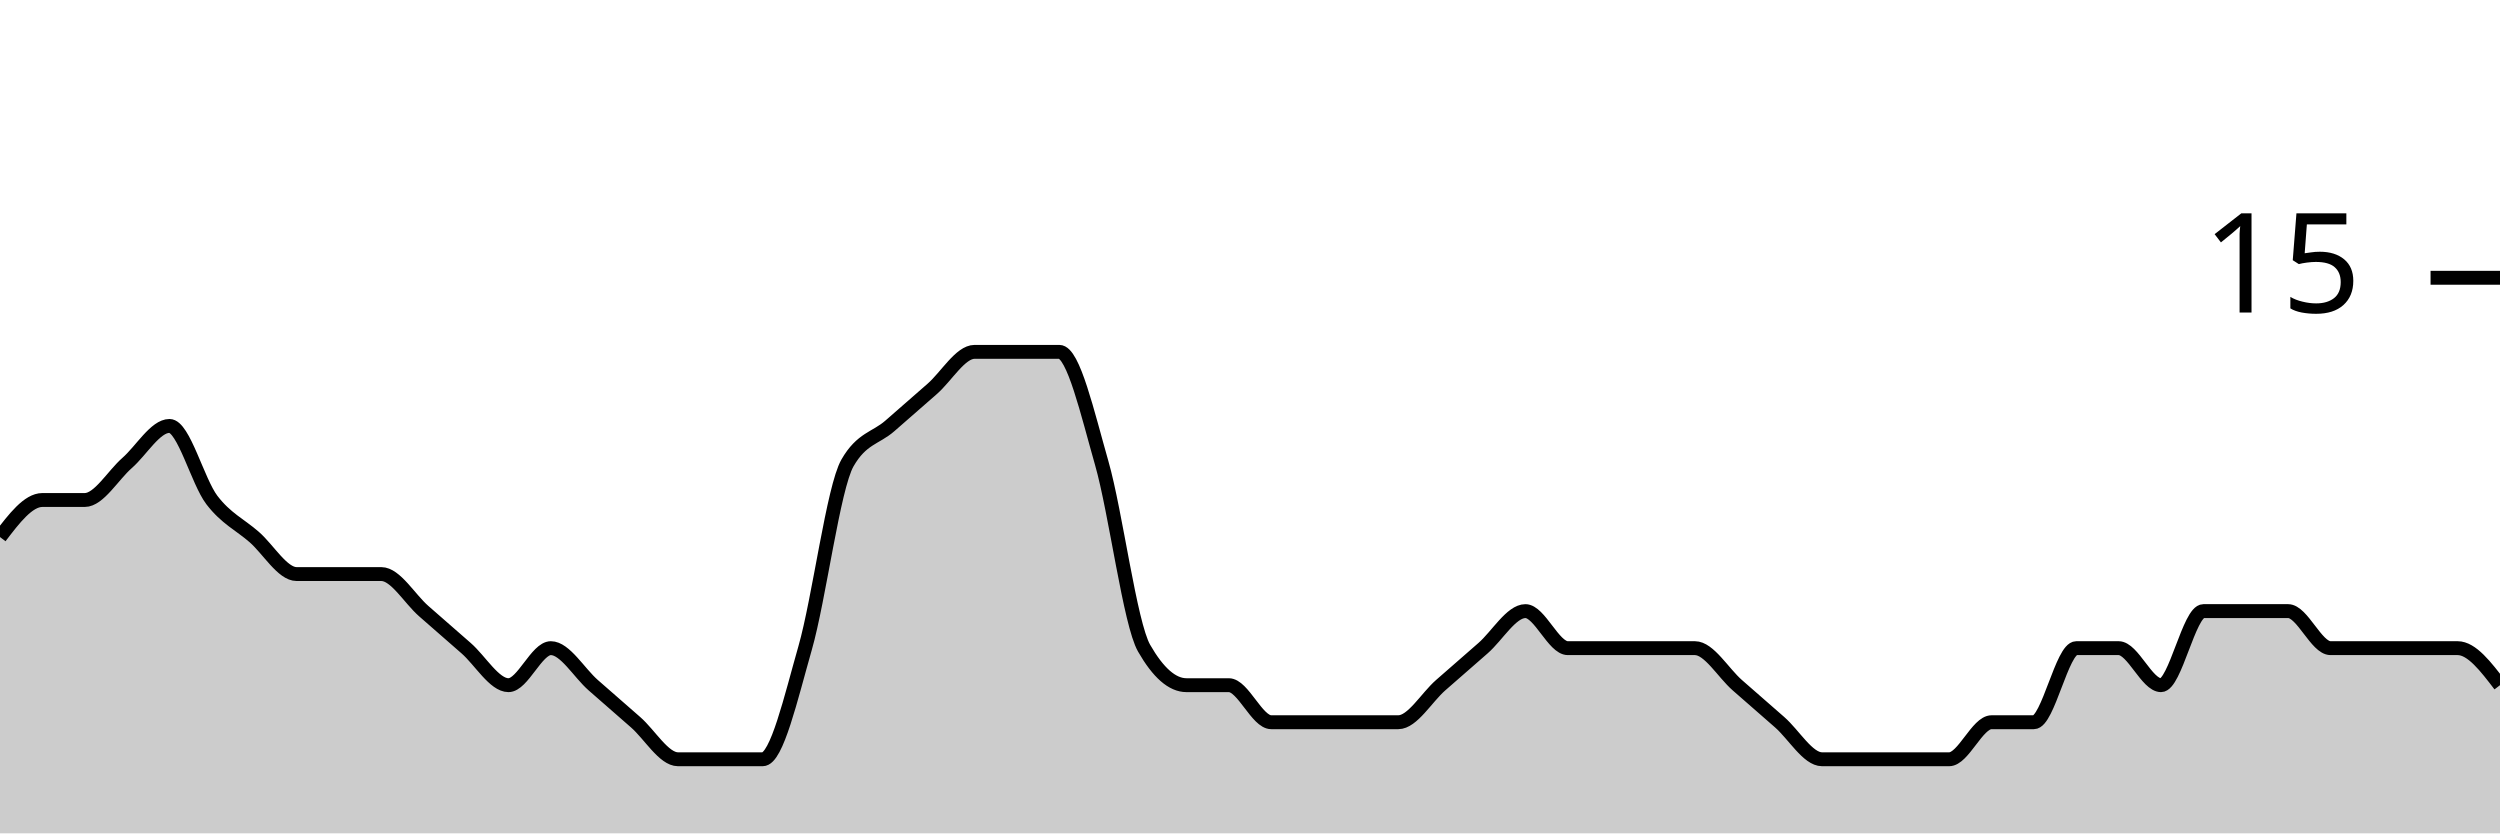
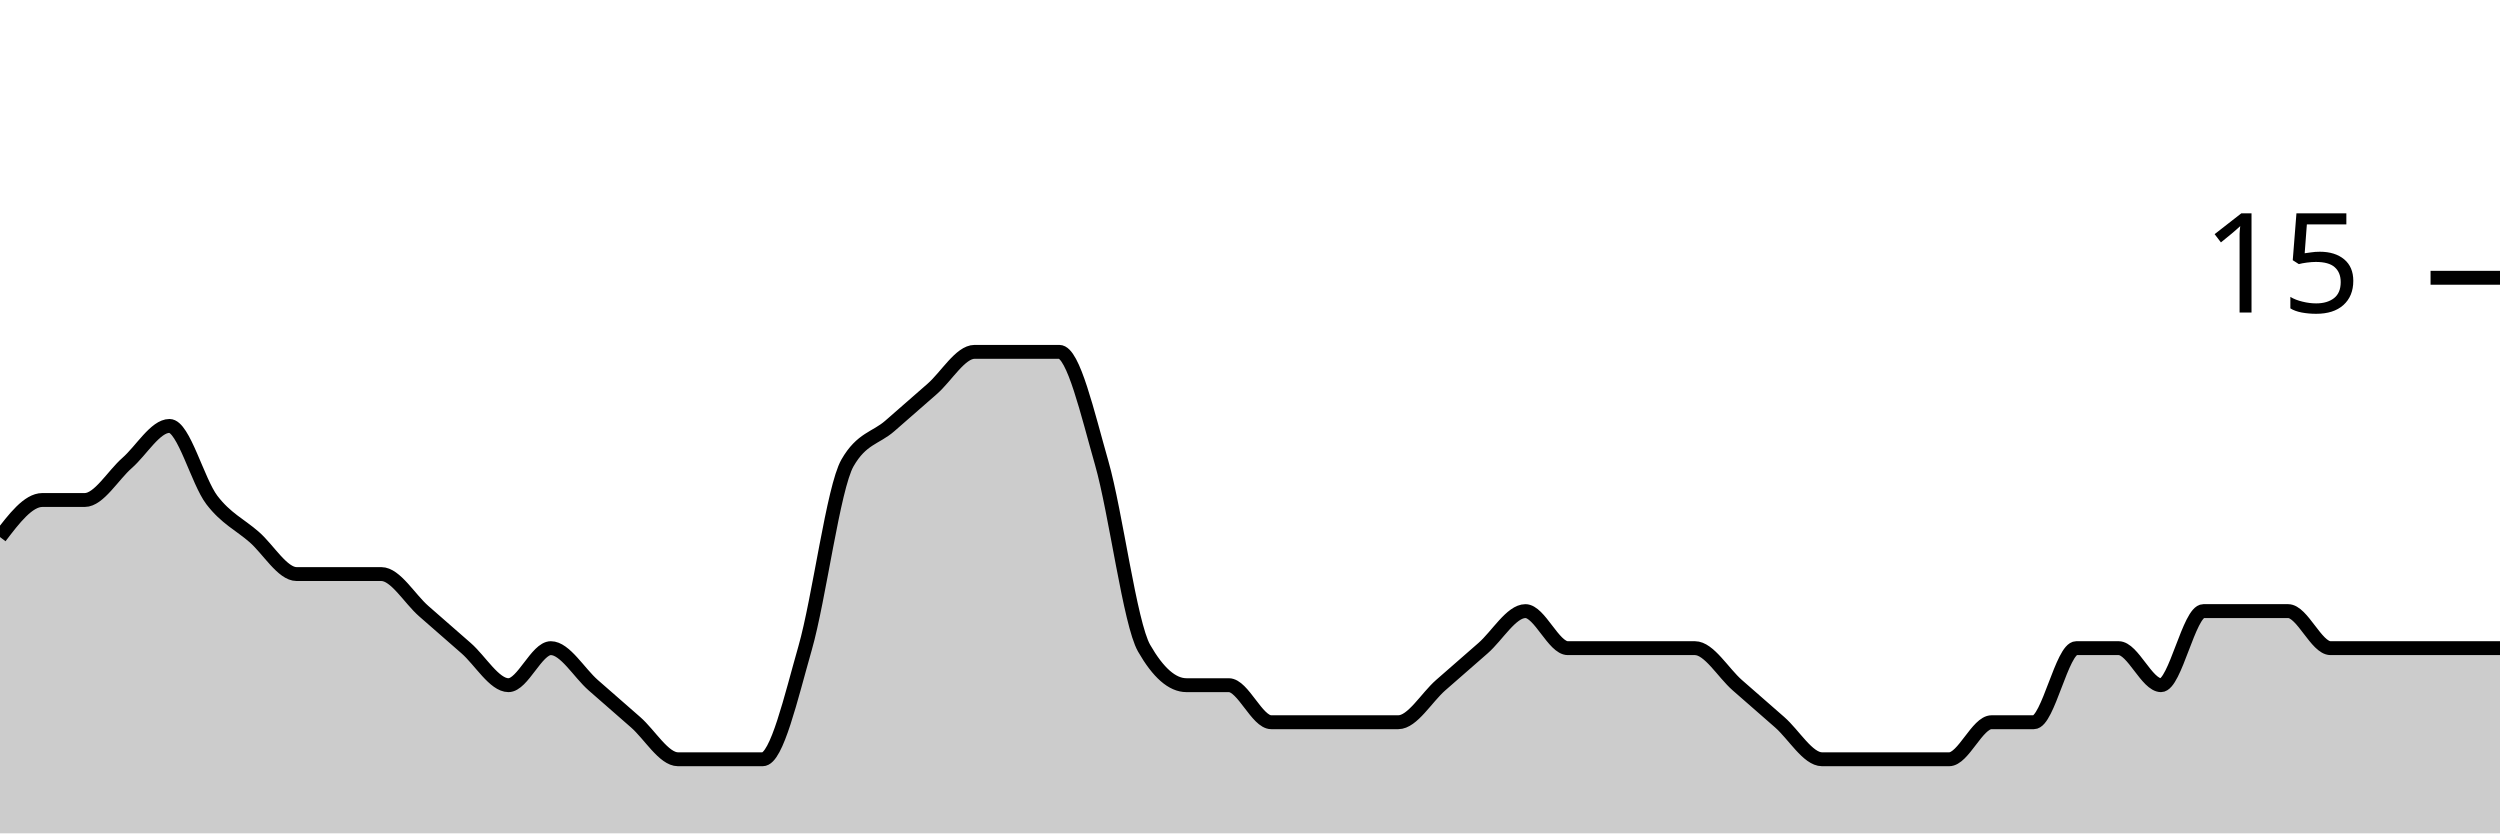
<svg xmlns="http://www.w3.org/2000/svg" viewBox="0 0 180 60">
  <g transform="translate(0,20)">
-     <path class="area" fill="rgba(0, 0, 0, 0.2)" d="M0,18.667C1.017,17.333,2.034,16,3.051,16C4.068,16,5.085,16,6.102,16C7.119,16,8.136,14.222,9.153,13.333C10.169,12.444,11.186,10.667,12.203,10.667C13.22,10.667,14.237,14.667,15.254,16C16.271,17.333,17.288,17.778,18.305,18.667C19.322,19.556,20.339,21.333,21.356,21.333C22.373,21.333,23.39,21.333,24.407,21.333C25.424,21.333,26.441,21.333,27.458,21.333C28.475,21.333,29.492,23.111,30.508,24C31.525,24.889,32.542,25.778,33.559,26.667C34.576,27.556,35.593,29.333,36.61,29.333C37.627,29.333,38.644,26.667,39.661,26.667C40.678,26.667,41.695,28.444,42.712,29.333C43.729,30.222,44.746,31.111,45.763,32C46.78,32.889,47.797,34.667,48.814,34.667C49.831,34.667,50.847,34.667,51.864,34.667C52.881,34.667,53.898,34.667,54.915,34.667C55.932,34.667,56.949,30.222,57.966,26.667C58.983,23.111,60,15.111,61.017,13.333C62.034,11.556,63.051,11.556,64.068,10.667C65.085,9.778,66.102,8.889,67.119,8C68.136,7.111,69.153,5.333,70.169,5.333C71.186,5.333,72.203,5.333,73.22,5.333C74.237,5.333,75.254,5.333,76.271,5.333C77.288,5.333,78.305,9.778,79.322,13.333C80.339,16.889,81.356,24.889,82.373,26.667C83.39,28.444,84.407,29.333,85.424,29.333C86.441,29.333,87.458,29.333,88.475,29.333C89.492,29.333,90.508,32,91.525,32C92.542,32,93.559,32,94.576,32C95.593,32,96.61,32,97.627,32C98.644,32,99.661,32,100.678,32C101.695,32,102.712,30.222,103.729,29.333C104.746,28.444,105.763,27.556,106.78,26.667C107.797,25.778,108.814,24,109.831,24C110.847,24,111.864,26.667,112.881,26.667C113.898,26.667,114.915,26.667,115.932,26.667C116.949,26.667,117.966,26.667,118.983,26.667C120,26.667,121.017,26.667,122.034,26.667C123.051,26.667,124.068,28.444,125.085,29.333C126.102,30.222,127.119,31.111,128.136,32C129.153,32.889,130.169,34.667,131.186,34.667C132.203,34.667,133.22,34.667,134.237,34.667C135.254,34.667,136.271,34.667,137.288,34.667C138.305,34.667,139.322,34.667,140.339,34.667C141.356,34.667,142.373,32,143.39,32C144.407,32,145.424,32,146.441,32C147.458,32,148.475,26.667,149.492,26.667C150.508,26.667,151.525,26.667,152.542,26.667C153.559,26.667,154.576,29.333,155.593,29.333C156.61,29.333,157.627,24,158.644,24C159.661,24,160.678,24,161.695,24C162.712,24,163.729,24,164.746,24C165.763,24,166.78,26.667,167.797,26.667C168.814,26.667,169.831,26.667,170.847,26.667C171.864,26.667,172.881,26.667,173.898,26.667C174.915,26.667,175.932,26.667,176.949,26.667C177.966,26.667,178.983,28,180,29.333L180,40C178.983,40,177.966,40,176.949,40C175.932,40,174.915,40,173.898,40C172.881,40,171.864,40,170.847,40C169.831,40,168.814,40,167.797,40C166.78,40,165.763,40,164.746,40C163.729,40,162.712,40,161.695,40C160.678,40,159.661,40,158.644,40C157.627,40,156.61,40,155.593,40C154.576,40,153.559,40,152.542,40C151.525,40,150.508,40,149.492,40C148.475,40,147.458,40,146.441,40C145.424,40,144.407,40,143.39,40C142.373,40,141.356,40,140.339,40C139.322,40,138.305,40,137.288,40C136.271,40,135.254,40,134.237,40C133.22,40,132.203,40,131.186,40C130.169,40,129.153,40,128.136,40C127.119,40,126.102,40,125.085,40C124.068,40,123.051,40,122.034,40C121.017,40,120,40,118.983,40C117.966,40,116.949,40,115.932,40C114.915,40,113.898,40,112.881,40C111.864,40,110.847,40,109.831,40C108.814,40,107.797,40,106.78,40C105.763,40,104.746,40,103.729,40C102.712,40,101.695,40,100.678,40C99.661,40,98.644,40,97.627,40C96.61,40,95.593,40,94.576,40C93.559,40,92.542,40,91.525,40C90.508,40,89.492,40,88.475,40C87.458,40,86.441,40,85.424,40C84.407,40,83.39,40,82.373,40C81.356,40,80.339,40,79.322,40C78.305,40,77.288,40,76.271,40C75.254,40,74.237,40,73.22,40C72.203,40,71.186,40,70.169,40C69.153,40,68.136,40,67.119,40C66.102,40,65.085,40,64.068,40C63.051,40,62.034,40,61.017,40C60,40,58.983,40,57.966,40C56.949,40,55.932,40,54.915,40C53.898,40,52.881,40,51.864,40C50.847,40,49.831,40,48.814,40C47.797,40,46.78,40,45.763,40C44.746,40,43.729,40,42.712,40C41.695,40,40.678,40,39.661,40C38.644,40,37.627,40,36.61,40C35.593,40,34.576,40,33.559,40C32.542,40,31.525,40,30.508,40C29.492,40,28.475,40,27.458,40C26.441,40,25.424,40,24.407,40C23.39,40,22.373,40,21.356,40C20.339,40,19.322,40,18.305,40C17.288,40,16.271,40,15.254,40C14.237,40,13.22,40,12.203,40C11.186,40,10.169,40,9.153,40C8.136,40,7.119,40,6.102,40C5.085,40,4.068,40,3.051,40C2.034,40,1.017,40,0,40Z" />
-     <path class="line" stroke="black" fill="none" d="M0,18.667C1.017,17.333,2.034,16,3.051,16C4.068,16,5.085,16,6.102,16C7.119,16,8.136,14.222,9.153,13.333C10.169,12.444,11.186,10.667,12.203,10.667C13.22,10.667,14.237,14.667,15.254,16C16.271,17.333,17.288,17.778,18.305,18.667C19.322,19.556,20.339,21.333,21.356,21.333C22.373,21.333,23.39,21.333,24.407,21.333C25.424,21.333,26.441,21.333,27.458,21.333C28.475,21.333,29.492,23.111,30.508,24C31.525,24.889,32.542,25.778,33.559,26.667C34.576,27.556,35.593,29.333,36.61,29.333C37.627,29.333,38.644,26.667,39.661,26.667C40.678,26.667,41.695,28.444,42.712,29.333C43.729,30.222,44.746,31.111,45.763,32C46.78,32.889,47.797,34.667,48.814,34.667C49.831,34.667,50.847,34.667,51.864,34.667C52.881,34.667,53.898,34.667,54.915,34.667C55.932,34.667,56.949,30.222,57.966,26.667C58.983,23.111,60,15.111,61.017,13.333C62.034,11.556,63.051,11.556,64.068,10.667C65.085,9.778,66.102,8.889,67.119,8C68.136,7.111,69.153,5.333,70.169,5.333C71.186,5.333,72.203,5.333,73.22,5.333C74.237,5.333,75.254,5.333,76.271,5.333C77.288,5.333,78.305,9.778,79.322,13.333C80.339,16.889,81.356,24.889,82.373,26.667C83.39,28.444,84.407,29.333,85.424,29.333C86.441,29.333,87.458,29.333,88.475,29.333C89.492,29.333,90.508,32,91.525,32C92.542,32,93.559,32,94.576,32C95.593,32,96.61,32,97.627,32C98.644,32,99.661,32,100.678,32C101.695,32,102.712,30.222,103.729,29.333C104.746,28.444,105.763,27.556,106.78,26.667C107.797,25.778,108.814,24,109.831,24C110.847,24,111.864,26.667,112.881,26.667C113.898,26.667,114.915,26.667,115.932,26.667C116.949,26.667,117.966,26.667,118.983,26.667C120,26.667,121.017,26.667,122.034,26.667C123.051,26.667,124.068,28.444,125.085,29.333C126.102,30.222,127.119,31.111,128.136,32C129.153,32.889,130.169,34.667,131.186,34.667C132.203,34.667,133.22,34.667,134.237,34.667C135.254,34.667,136.271,34.667,137.288,34.667C138.305,34.667,139.322,34.667,140.339,34.667C141.356,34.667,142.373,32,143.39,32C144.407,32,145.424,32,146.441,32C147.458,32,148.475,26.667,149.492,26.667C150.508,26.667,151.525,26.667,152.542,26.667C153.559,26.667,154.576,29.333,155.593,29.333C156.61,29.333,157.627,24,158.644,24C159.661,24,160.678,24,161.695,24C162.712,24,163.729,24,164.746,24C165.763,24,166.78,26.667,167.797,26.667C168.814,26.667,169.831,26.667,170.847,26.667C171.864,26.667,172.881,26.667,173.898,26.667C174.915,26.667,175.932,26.667,176.949,26.667C177.966,26.667,178.983,28,180,29.333" />
+     <path class="area" fill="rgba(0, 0, 0, 0.2)" d="M0,18.667C1.017,17.333,2.034,16,3.051,16C4.068,16,5.085,16,6.102,16C7.119,16,8.136,14.222,9.153,13.333C10.169,12.444,11.186,10.667,12.203,10.667C13.22,10.667,14.237,14.667,15.254,16C16.271,17.333,17.288,17.778,18.305,18.667C19.322,19.556,20.339,21.333,21.356,21.333C22.373,21.333,23.39,21.333,24.407,21.333C25.424,21.333,26.441,21.333,27.458,21.333C28.475,21.333,29.492,23.111,30.508,24C31.525,24.889,32.542,25.778,33.559,26.667C34.576,27.556,35.593,29.333,36.61,29.333C37.627,29.333,38.644,26.667,39.661,26.667C40.678,26.667,41.695,28.444,42.712,29.333C43.729,30.222,44.746,31.111,45.763,32C46.78,32.889,47.797,34.667,48.814,34.667C49.831,34.667,50.847,34.667,51.864,34.667C52.881,34.667,53.898,34.667,54.915,34.667C55.932,34.667,56.949,30.222,57.966,26.667C58.983,23.111,60,15.111,61.017,13.333C62.034,11.556,63.051,11.556,64.068,10.667C65.085,9.778,66.102,8.889,67.119,8C68.136,7.111,69.153,5.333,70.169,5.333C71.186,5.333,72.203,5.333,73.22,5.333C74.237,5.333,75.254,5.333,76.271,5.333C77.288,5.333,78.305,9.778,79.322,13.333C80.339,16.889,81.356,24.889,82.373,26.667C83.39,28.444,84.407,29.333,85.424,29.333C86.441,29.333,87.458,29.333,88.475,29.333C89.492,29.333,90.508,32,91.525,32C92.542,32,93.559,32,94.576,32C95.593,32,96.61,32,97.627,32C98.644,32,99.661,32,100.678,32C101.695,32,102.712,30.222,103.729,29.333C104.746,28.444,105.763,27.556,106.78,26.667C107.797,25.778,108.814,24,109.831,24C110.847,24,111.864,26.667,112.881,26.667C113.898,26.667,114.915,26.667,115.932,26.667C116.949,26.667,117.966,26.667,118.983,26.667C120,26.667,121.017,26.667,122.034,26.667C123.051,26.667,124.068,28.444,125.085,29.333C126.102,30.222,127.119,31.111,128.136,32C129.153,32.889,130.169,34.667,131.186,34.667C132.203,34.667,133.22,34.667,134.237,34.667C135.254,34.667,136.271,34.667,137.288,34.667C138.305,34.667,139.322,34.667,140.339,34.667C141.356,34.667,142.373,32,143.39,32C144.407,32,145.424,32,146.441,32C147.458,32,148.475,26.667,149.492,26.667C150.508,26.667,151.525,26.667,152.542,26.667C153.559,26.667,154.576,29.333,155.593,29.333C156.61,29.333,157.627,24,158.644,24C159.661,24,160.678,24,161.695,24C162.712,24,163.729,24,164.746,24C165.763,24,166.78,26.667,167.797,26.667C168.814,26.667,169.831,26.667,170.847,26.667C171.864,26.667,172.881,26.667,173.898,26.667C174.915,26.667,175.932,26.667,176.949,26.667C177.966,26.667,178.983,26.667,180,26.667L180,40C178.983,40,177.966,40,176.949,40C175.932,40,174.915,40,173.898,40C172.881,40,171.864,40,170.847,40C169.831,40,168.814,40,167.797,40C166.78,40,165.763,40,164.746,40C163.729,40,162.712,40,161.695,40C160.678,40,159.661,40,158.644,40C157.627,40,156.61,40,155.593,40C154.576,40,153.559,40,152.542,40C151.525,40,150.508,40,149.492,40C148.475,40,147.458,40,146.441,40C145.424,40,144.407,40,143.39,40C142.373,40,141.356,40,140.339,40C139.322,40,138.305,40,137.288,40C136.271,40,135.254,40,134.237,40C133.22,40,132.203,40,131.186,40C130.169,40,129.153,40,128.136,40C127.119,40,126.102,40,125.085,40C124.068,40,123.051,40,122.034,40C121.017,40,120,40,118.983,40C117.966,40,116.949,40,115.932,40C114.915,40,113.898,40,112.881,40C111.864,40,110.847,40,109.831,40C108.814,40,107.797,40,106.78,40C105.763,40,104.746,40,103.729,40C102.712,40,101.695,40,100.678,40C99.661,40,98.644,40,97.627,40C96.61,40,95.593,40,94.576,40C93.559,40,92.542,40,91.525,40C90.508,40,89.492,40,88.475,40C87.458,40,86.441,40,85.424,40C84.407,40,83.39,40,82.373,40C81.356,40,80.339,40,79.322,40C78.305,40,77.288,40,76.271,40C75.254,40,74.237,40,73.22,40C72.203,40,71.186,40,70.169,40C69.153,40,68.136,40,67.119,40C66.102,40,65.085,40,64.068,40C63.051,40,62.034,40,61.017,40C60,40,58.983,40,57.966,40C56.949,40,55.932,40,54.915,40C53.898,40,52.881,40,51.864,40C50.847,40,49.831,40,48.814,40C47.797,40,46.78,40,45.763,40C44.746,40,43.729,40,42.712,40C41.695,40,40.678,40,39.661,40C38.644,40,37.627,40,36.61,40C35.593,40,34.576,40,33.559,40C32.542,40,31.525,40,30.508,40C29.492,40,28.475,40,27.458,40C26.441,40,25.424,40,24.407,40C23.39,40,22.373,40,21.356,40C20.339,40,19.322,40,18.305,40C17.288,40,16.271,40,15.254,40C14.237,40,13.22,40,12.203,40C11.186,40,10.169,40,9.153,40C8.136,40,7.119,40,6.102,40C5.085,40,4.068,40,3.051,40C2.034,40,1.017,40,0,40Z" />
+     <path class="line" stroke="black" fill="none" d="M0,18.667C1.017,17.333,2.034,16,3.051,16C4.068,16,5.085,16,6.102,16C7.119,16,8.136,14.222,9.153,13.333C10.169,12.444,11.186,10.667,12.203,10.667C13.22,10.667,14.237,14.667,15.254,16C16.271,17.333,17.288,17.778,18.305,18.667C19.322,19.556,20.339,21.333,21.356,21.333C22.373,21.333,23.39,21.333,24.407,21.333C25.424,21.333,26.441,21.333,27.458,21.333C28.475,21.333,29.492,23.111,30.508,24C31.525,24.889,32.542,25.778,33.559,26.667C34.576,27.556,35.593,29.333,36.61,29.333C37.627,29.333,38.644,26.667,39.661,26.667C40.678,26.667,41.695,28.444,42.712,29.333C43.729,30.222,44.746,31.111,45.763,32C46.78,32.889,47.797,34.667,48.814,34.667C49.831,34.667,50.847,34.667,51.864,34.667C52.881,34.667,53.898,34.667,54.915,34.667C55.932,34.667,56.949,30.222,57.966,26.667C58.983,23.111,60,15.111,61.017,13.333C62.034,11.556,63.051,11.556,64.068,10.667C65.085,9.778,66.102,8.889,67.119,8C68.136,7.111,69.153,5.333,70.169,5.333C71.186,5.333,72.203,5.333,73.22,5.333C74.237,5.333,75.254,5.333,76.271,5.333C77.288,5.333,78.305,9.778,79.322,13.333C80.339,16.889,81.356,24.889,82.373,26.667C83.39,28.444,84.407,29.333,85.424,29.333C86.441,29.333,87.458,29.333,88.475,29.333C89.492,29.333,90.508,32,91.525,32C92.542,32,93.559,32,94.576,32C95.593,32,96.61,32,97.627,32C98.644,32,99.661,32,100.678,32C101.695,32,102.712,30.222,103.729,29.333C104.746,28.444,105.763,27.556,106.78,26.667C107.797,25.778,108.814,24,109.831,24C110.847,24,111.864,26.667,112.881,26.667C113.898,26.667,114.915,26.667,115.932,26.667C116.949,26.667,117.966,26.667,118.983,26.667C120,26.667,121.017,26.667,122.034,26.667C123.051,26.667,124.068,28.444,125.085,29.333C126.102,30.222,127.119,31.111,128.136,32C129.153,32.889,130.169,34.667,131.186,34.667C132.203,34.667,133.22,34.667,134.237,34.667C135.254,34.667,136.271,34.667,137.288,34.667C138.305,34.667,139.322,34.667,140.339,34.667C141.356,34.667,142.373,32,143.39,32C144.407,32,145.424,32,146.441,32C147.458,32,148.475,26.667,149.492,26.667C150.508,26.667,151.525,26.667,152.542,26.667C153.559,26.667,154.576,29.333,155.593,29.333C156.61,29.333,157.627,24,158.644,24C159.661,24,160.678,24,161.695,24C162.712,24,163.729,24,164.746,24C165.763,24,166.78,26.667,167.797,26.667C168.814,26.667,169.831,26.667,170.847,26.667C171.864,26.667,172.881,26.667,173.898,26.667C174.915,26.667,175.932,26.667,176.949,26.667C177.966,26.667,178.983,26.667,180,26.667" />
    <path class="axis-ceiling" stroke-width="1" stroke="black" fill="none" d="M175,0L180,0" />
    <text class="axis-ceiling-label" font-family="sans-serif" text-anchor="end" font-size="10px" x="170" y="2.5">15</text>
  </g>
</svg>
